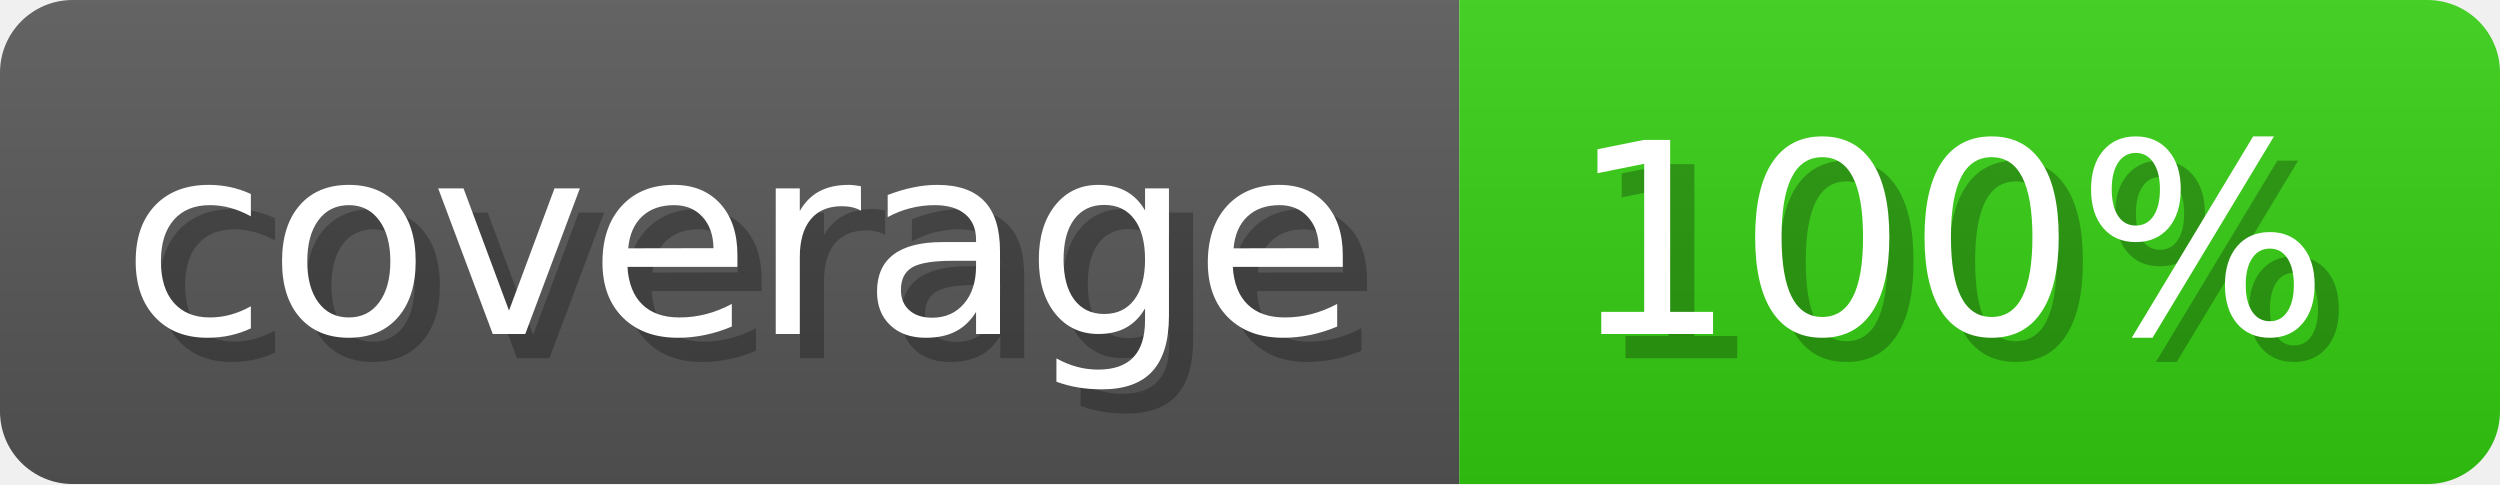
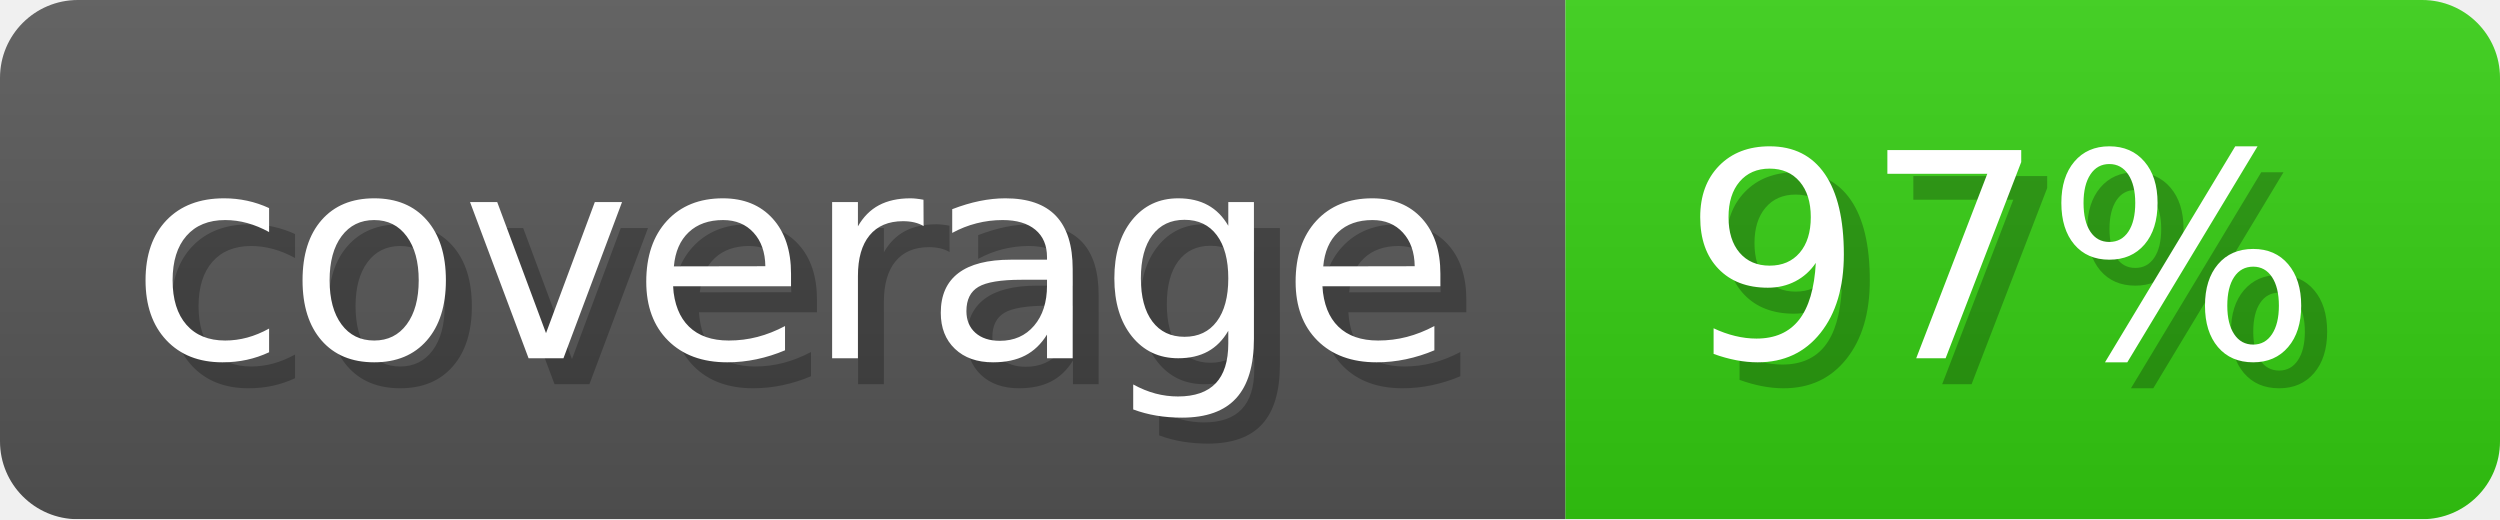
- <svg xmlns="http://www.w3.org/2000/svg" width="103.3" height="20" viewBox="0 0 1033 200" role="img" aria-label="coverage: 100%">
-   <linearGradient id="xwZKW" x2="0" y2="100%">
+ <svg xmlns="http://www.w3.org/2000/svg" width="96.3" height="20" viewBox="0 0 963 200" role="img" aria-label="coverage: 97%">
+   <linearGradient id="Mtvou" x2="0" y2="100%">
    <stop offset="0" stop-opacity=".1" stop-color="#EEE" />
    <stop offset="1" stop-opacity=".1" />
  </linearGradient>
-   <mask id="iwsSy">
-     <rect width="1033" height="200" rx="30" fill="#FFF" />
+   <mask id="kBiDe">
+     <rect width="963" height="200" rx="30" fill="#FFF" />
  </mask>
-   <g mask="url(#iwsSy)">
+   <g mask="url(#kBiDe)">
    <rect width="603" height="200" fill="#555" />
-     <rect width="430" height="200" fill="#3C1" x="603" />
-     <rect width="1033" height="200" fill="url(#xwZKW)" />
+     <rect width="360" height="200" fill="#3C1" x="603" />
+     <rect width="963" height="200" fill="url(#Mtvou)" />
  </g>
  <g aria-hidden="true" fill="#fff" text-anchor="start" font-family="Verdana,DejaVu Sans,sans-serif" font-size="110">
    <text x="60" y="148" textLength="503" fill="#000" opacity="0.25">coverage</text>
    <text x="50" y="138" textLength="503">coverage</text>
-     <text x="658" y="148" textLength="330" fill="#000" opacity="0.25">100%</text>
-     <text x="648" y="138" textLength="330">100%</text>
+     <text x="658" y="148" textLength="260" fill="#000" opacity="0.25">97%</text>
+     <text x="648" y="138" textLength="260">97%</text>
  </g>
</svg>
